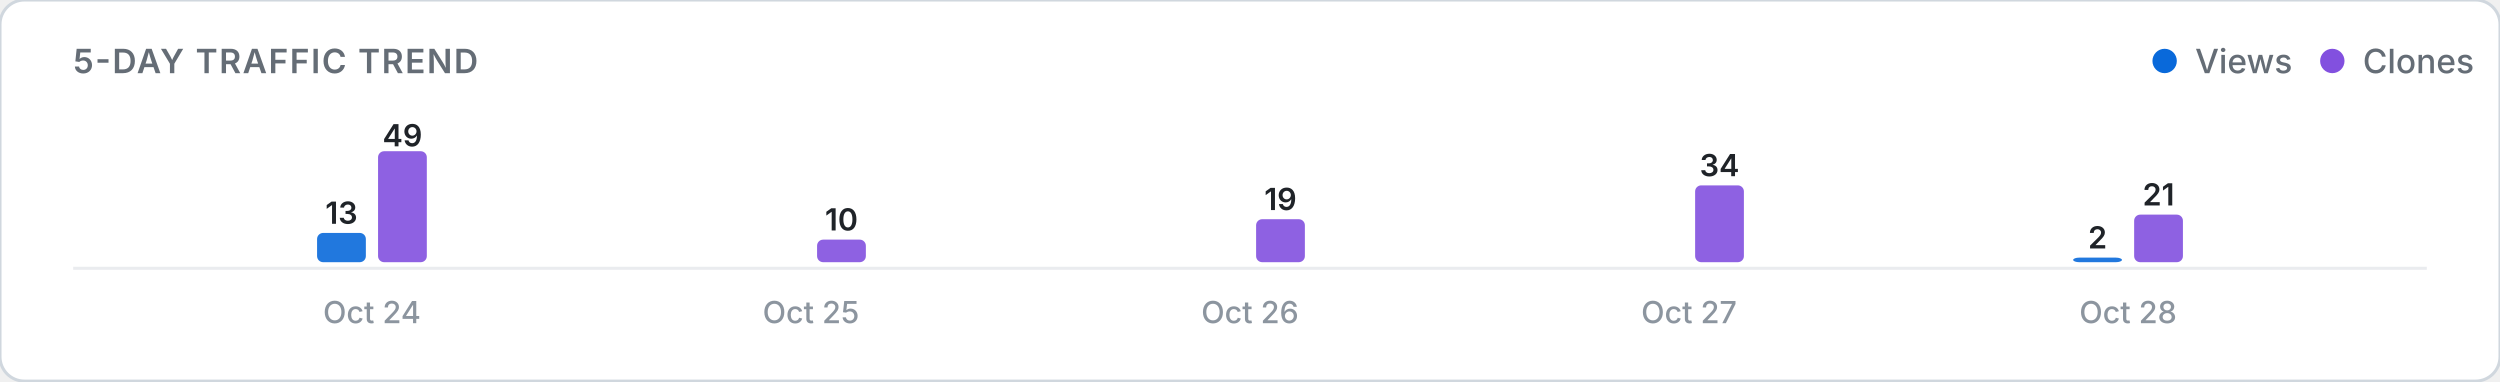
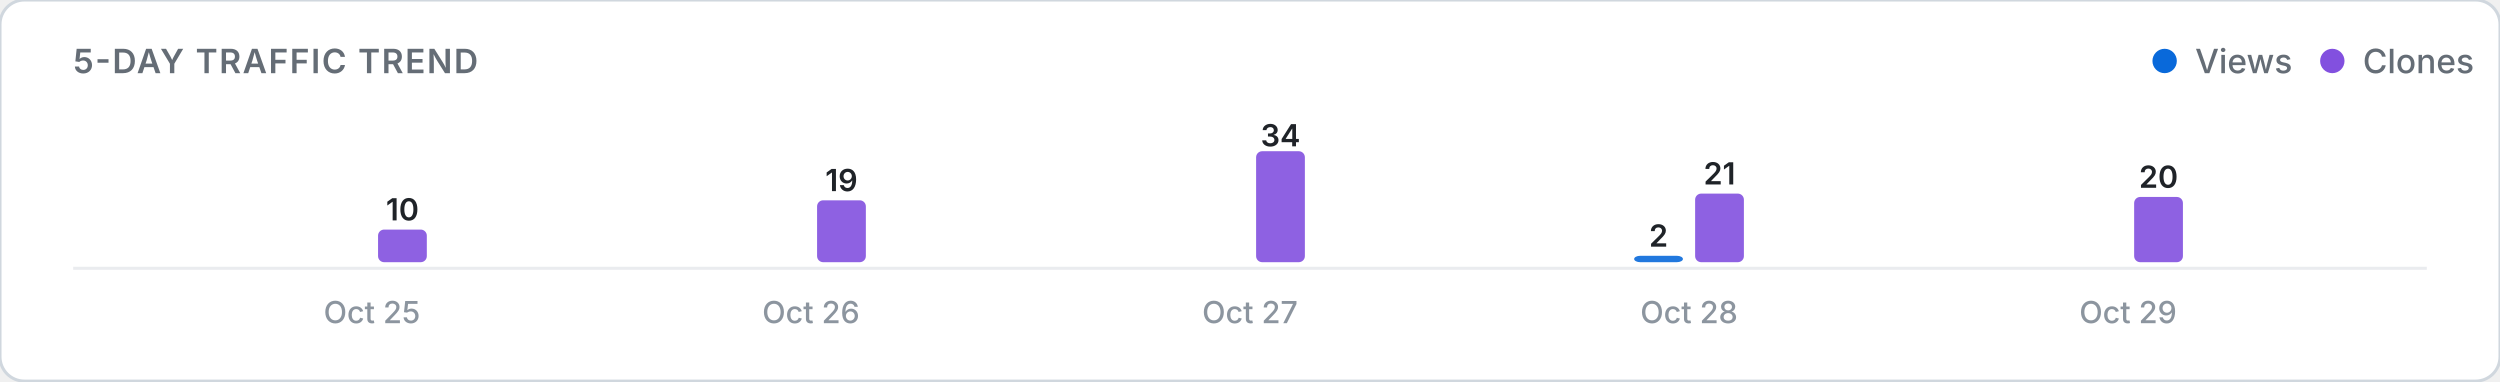
<svg xmlns="http://www.w3.org/2000/svg" viewBox="0 0 820 125" width="100%" height="auto">
  <defs>
    <style>
      .card-bg { fill: #ffffff; stroke: #d0d7de; stroke-width: 1; }
      .title-text { font: 600 11px -apple-system, BlinkMacSystemFont, "Segoe UI", Inter, Roboto, sans-serif; fill: #656d76; letter-spacing: 0.5px; }
      .legend-text { font: 500 11px -apple-system, BlinkMacSystemFont, "Segoe UI", Inter, Roboto, sans-serif; fill: #656d76; }
      .axis-label { font: 500 10px -apple-system, BlinkMacSystemFont, "Segoe UI", Inter, Roboto, sans-serif; fill: #8c959f; }
      .count-label { font: 600 10px -apple-system, BlinkMacSystemFont, "Segoe UI", Inter, Roboto, sans-serif; fill: #1f2328; }
      .empty-text { font: 400 11px -apple-system, BlinkMacSystemFont, "Segoe UI", Inter, Roboto, sans-serif; fill: #8c959f; }
      .baseline { stroke: #eaecef; stroke-width: 1; }
      @media (prefers-color-scheme: dark) {
        .card-bg { fill: #0d1117; stroke: #30363d; }
        .title-text { fill: #8b949e; }
        .legend-text { fill: #8b949e; }
        .axis-label { fill: #6e7681; }
        .count-label { fill: #f0f6fc; }
        .empty-text { fill: #6e7681; }
        .baseline { stroke: #21262d; }
      }
    </style>
  </defs>
  <rect width="820" height="125" rx="8" class="card-bg" />
  <text x="24" y="24" class="title-text">5-DAY TRAFFIC TREND</text>
  <g>
    <circle cx="710" cy="20" r="4" fill="#0969da" />
    <text x="720" y="24" class="legend-text">Views</text>
    <circle cx="765" cy="20" r="4" fill="#8250df" />
    <text x="775" y="24" class="legend-text">Clones</text>
  </g>
  <line x1="24" y1="88" x2="796" y2="88" class="baseline" />
  <g>
-     <rect x="104.0" y="76.4" width="16.0" height="9.6" rx="2" fill="#0969da" opacity="0.9" />
-     <text x="112.0" y="73.4" class="count-label" text-anchor="middle">13</text>
-     <rect x="124.0" y="49.6" width="16.0" height="36.4" rx="2" fill="#8250df" opacity="0.9" />
-     <text x="132.0" y="48.0" class="count-label" text-anchor="middle">49</text>
-     <text x="122.0" y="106" class="axis-label" text-anchor="middle">Oct 24</text>
+     <rect x="104.0" y="86.0" width="16.0" height="0.0" rx="2" fill="#0969da" opacity="0.9" />
+     <rect x="124.0" y="75.3" width="16.0" height="10.7" rx="2" fill="#8250df" opacity="0.9" />
+     <text x="132.0" y="72.3" class="count-label" text-anchor="middle">10</text>
+     <text x="122.0" y="106" class="axis-label" text-anchor="middle">Oct 25</text>
    <rect x="248.0" y="86.0" width="16.0" height="0.0" rx="2" fill="#0969da" opacity="0.9" />
-     <rect x="268.0" y="78.6" width="16.0" height="7.4" rx="2" fill="#8250df" opacity="0.9" />
-     <text x="276.0" y="75.6" class="count-label" text-anchor="middle">10</text>
-     <text x="266.0" y="106" class="axis-label" text-anchor="middle">Oct 25</text>
+     <rect x="268.0" y="65.7" width="16.0" height="20.3" rx="2" fill="#8250df" opacity="0.9" />
+     <text x="276.0" y="62.7" class="count-label" text-anchor="middle">19</text>
+     <text x="266.0" y="106" class="axis-label" text-anchor="middle">Oct 26</text>
    <rect x="392.0" y="86.0" width="16.0" height="0.0" rx="2" fill="#0969da" opacity="0.9" />
-     <rect x="412.0" y="71.9" width="16.0" height="14.1" rx="2" fill="#8250df" opacity="0.9" />
-     <text x="420.0" y="68.9" class="count-label" text-anchor="middle">19</text>
-     <text x="410.0" y="106" class="axis-label" text-anchor="middle">Oct 26</text>
-     <rect x="536.0" y="86.0" width="16.0" height="0.0" rx="2" fill="#0969da" opacity="0.9" />
-     <rect x="556.0" y="60.8" width="16.0" height="25.2" rx="2" fill="#8250df" opacity="0.9" />
-     <text x="564.0" y="57.8" class="count-label" text-anchor="middle">34</text>
-     <text x="554.0" y="106" class="axis-label" text-anchor="middle">Oct 27</text>
-     <rect x="680.0" y="84.5" width="16.0" height="1.5" rx="2" fill="#0969da" opacity="0.9" />
-     <text x="688.0" y="81.5" class="count-label" text-anchor="middle">2</text>
-     <rect x="700.0" y="70.4" width="16.0" height="15.6" rx="2" fill="#8250df" opacity="0.9" />
-     <text x="708.0" y="67.4" class="count-label" text-anchor="middle">21</text>
-     <text x="698.0" y="106" class="axis-label" text-anchor="middle">Oct 28</text>
+     <rect x="412.0" y="49.6" width="16.0" height="36.4" rx="2" fill="#8250df" opacity="0.9" />
+     <text x="420.0" y="48.0" class="count-label" text-anchor="middle">34</text>
+     <text x="410.0" y="106" class="axis-label" text-anchor="middle">Oct 27</text>
+     <rect x="536.0" y="83.9" width="16.0" height="2.1" rx="2" fill="#0969da" opacity="0.9" />
+     <text x="544.0" y="80.9" class="count-label" text-anchor="middle">2</text>
+     <rect x="556.0" y="63.5" width="16.0" height="22.5" rx="2" fill="#8250df" opacity="0.9" />
+     <text x="564.0" y="60.5" class="count-label" text-anchor="middle">21</text>
+     <text x="554.0" y="106" class="axis-label" text-anchor="middle">Oct 28</text>
+     <rect x="680.0" y="86.0" width="16.0" height="0.0" rx="2" fill="#0969da" opacity="0.9" />
+     <rect x="700.0" y="64.6" width="16.0" height="21.4" rx="2" fill="#8250df" opacity="0.9" />
+     <text x="708.0" y="61.6" class="count-label" text-anchor="middle">20</text>
+     <text x="698.0" y="106" class="axis-label" text-anchor="middle">Oct 29</text>
  </g>
</svg>
